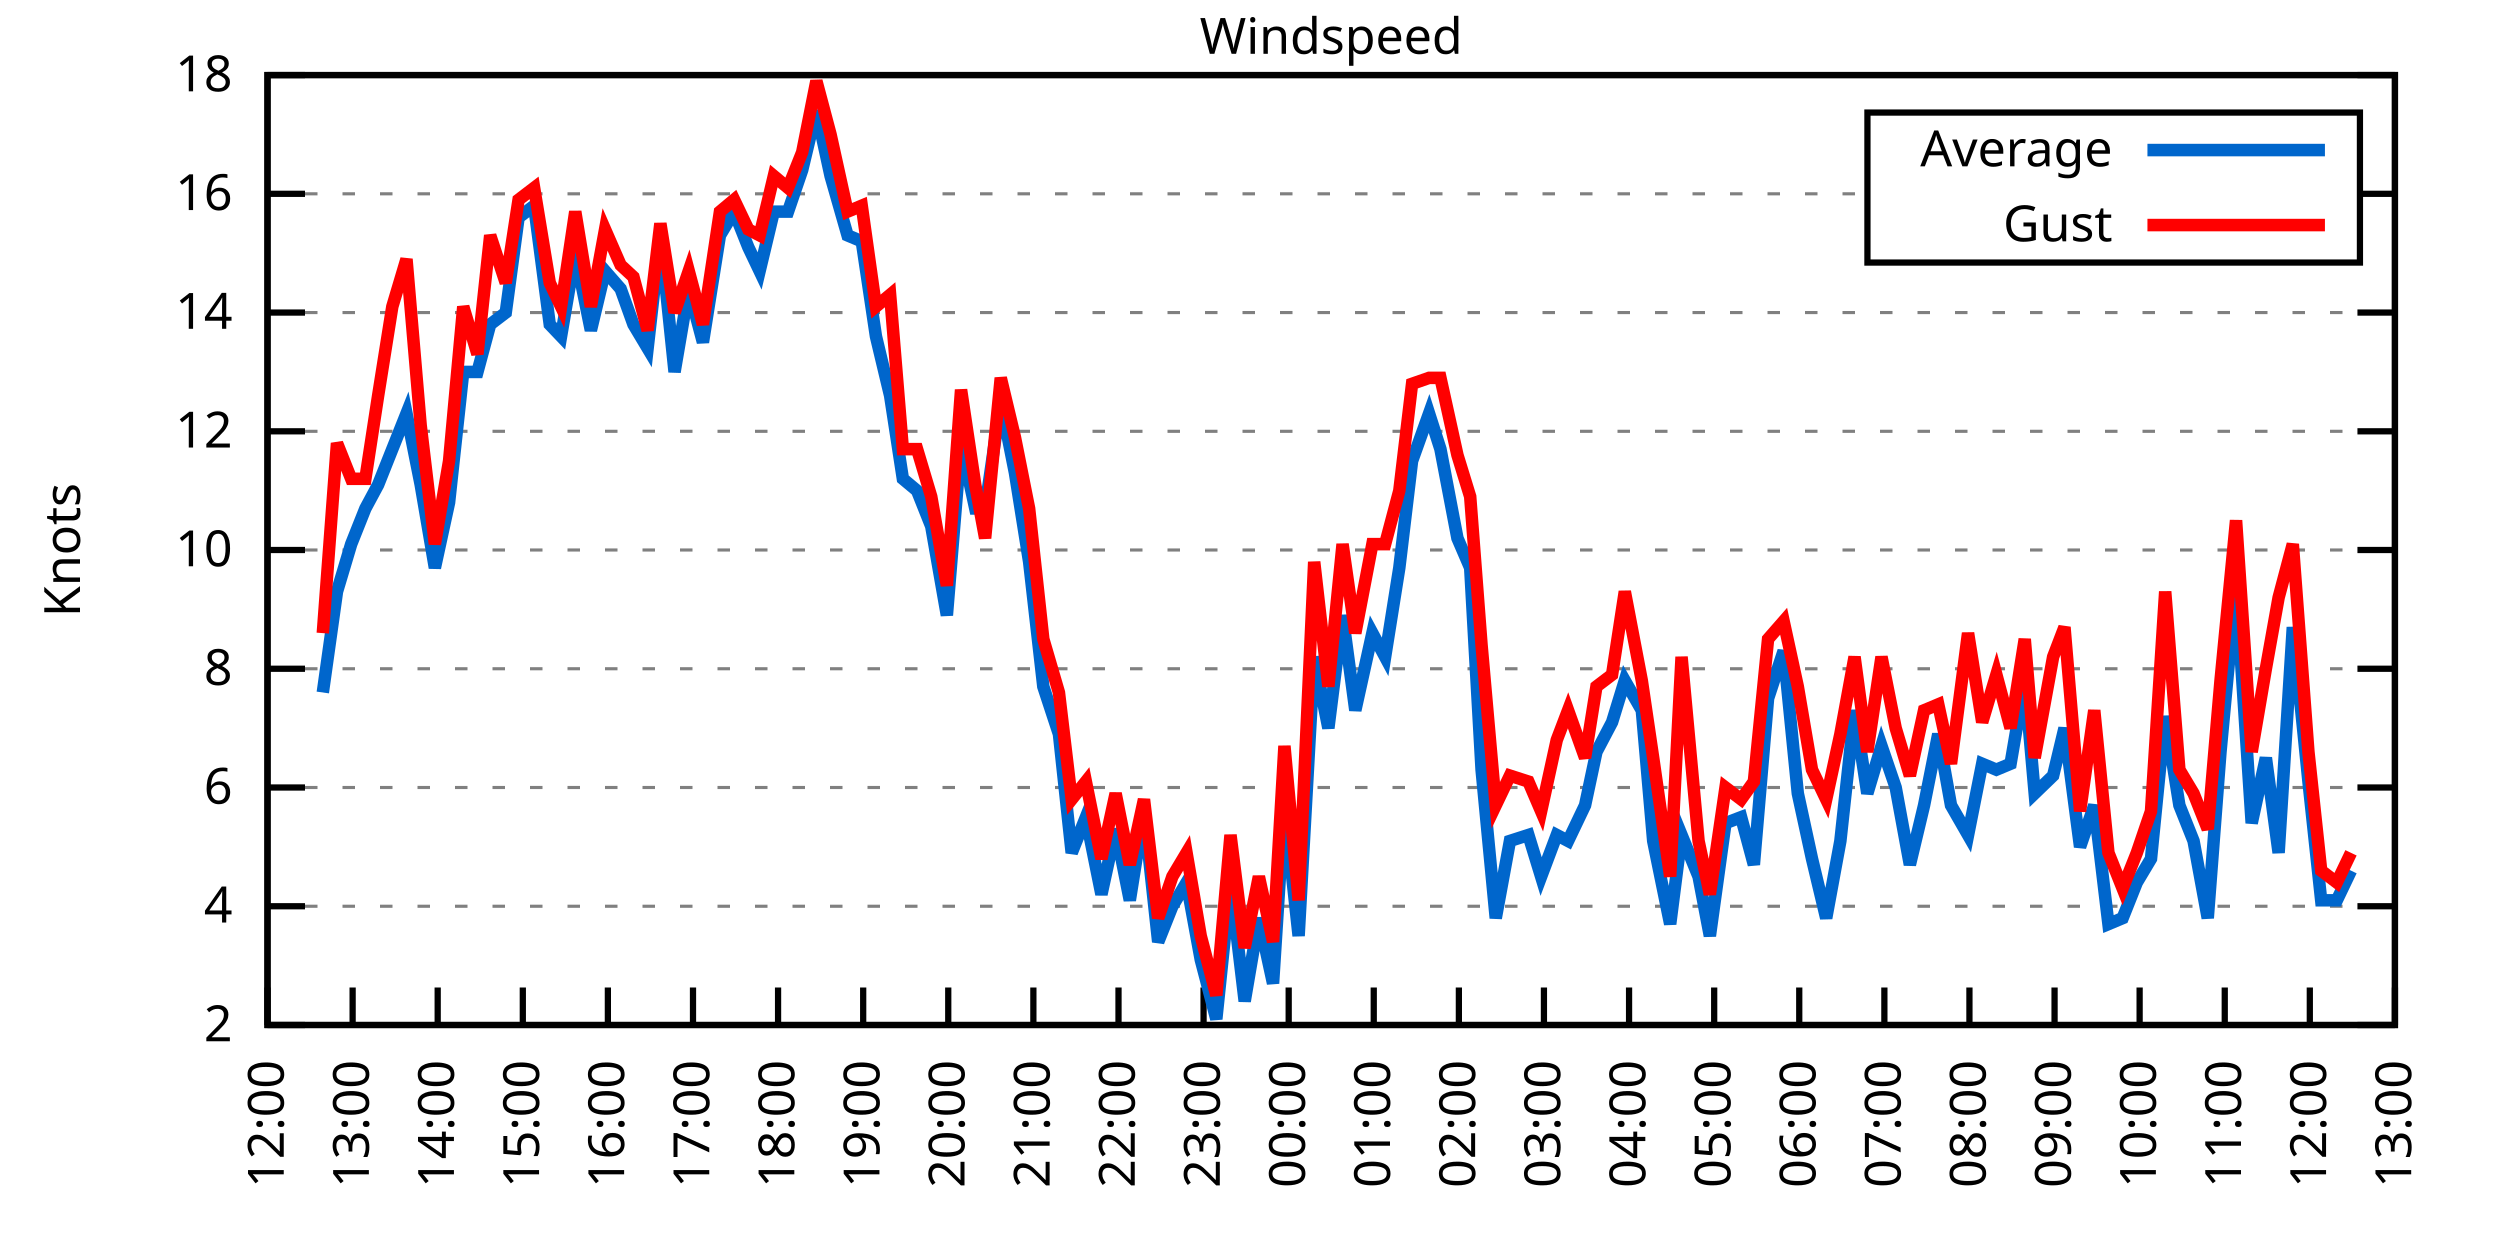
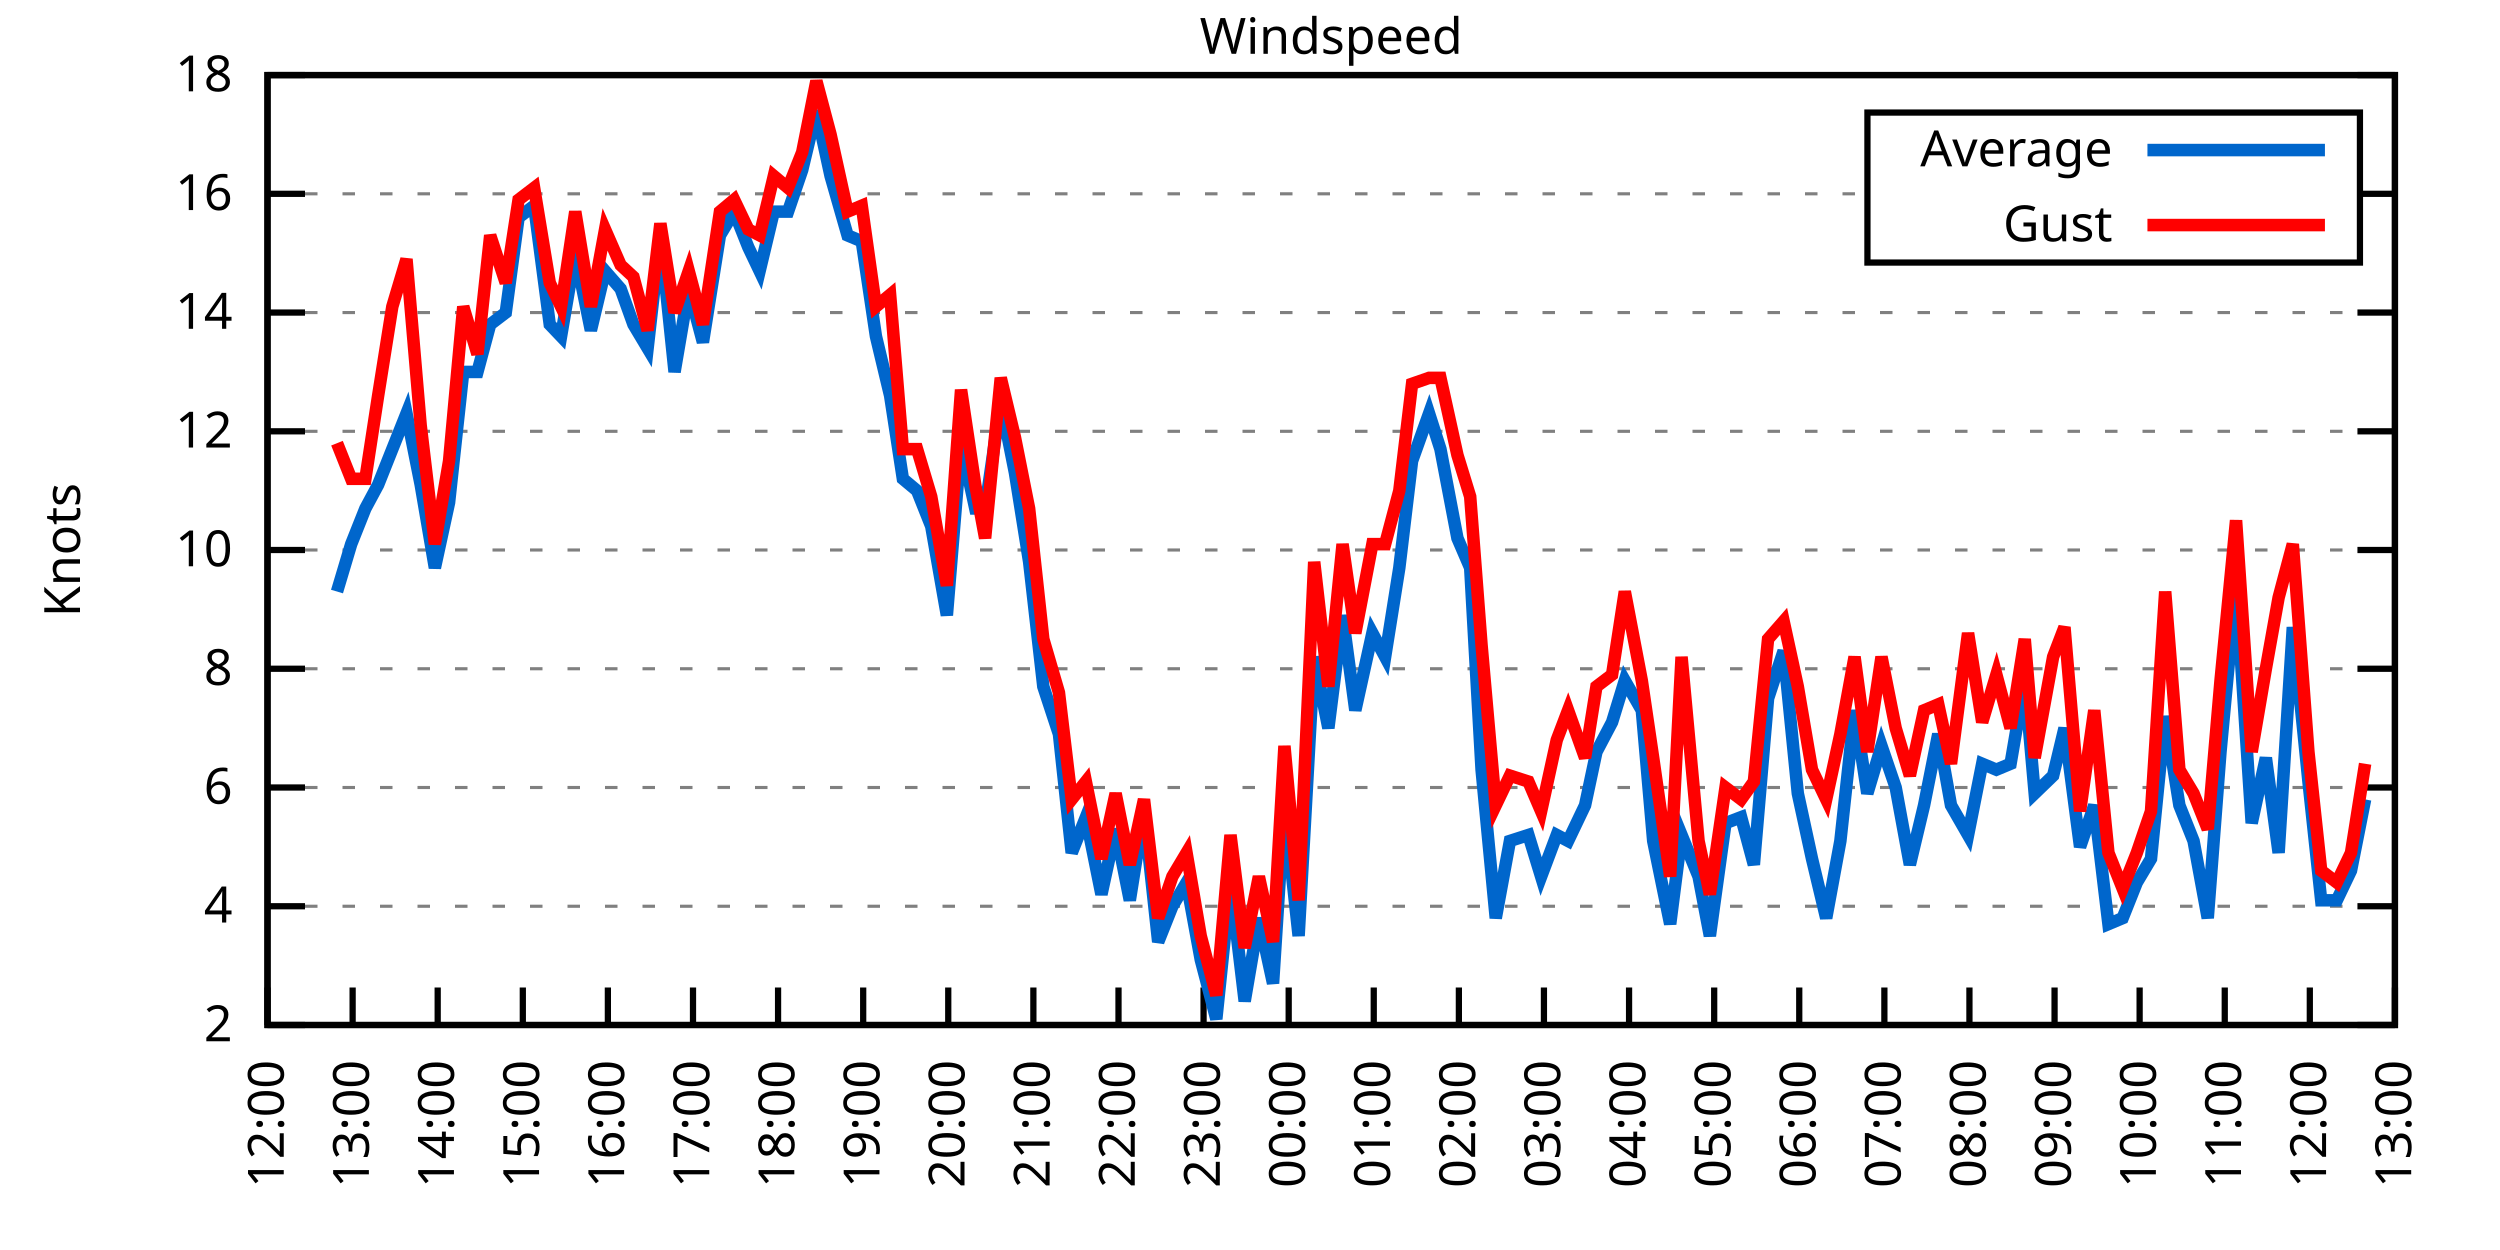
<svg xmlns="http://www.w3.org/2000/svg" xmlns:xlink="http://www.w3.org/1999/xlink" width="400" height="200" viewBox="0 0 400 200">
  <g id="gnuplot_canvas">
    <rect x="0" y="0" width="400" height="200" fill="none" />
    <defs>
      <circle id="gpDot" r="0.5" stroke-width="0.5" stroke="currentColor" />
      <path id="gpPt0" stroke-width="0.333" stroke="currentColor" d="M-1,0 h2 M0,-1 v2" />
      <path id="gpPt1" stroke-width="0.333" stroke="currentColor" d="M-1,-1 L1,1 M1,-1 L-1,1" />
      <path id="gpPt2" stroke-width="0.333" stroke="currentColor" d="M-1,0 L1,0 M0,-1 L0,1 M-1,-1 L1,1 M-1,1 L1,-1" />
      <rect id="gpPt3" stroke-width="0.333" stroke="currentColor" x="-1" y="-1" width="2" height="2" />
      <rect id="gpPt4" stroke-width="0.333" stroke="currentColor" fill="currentColor" x="-1" y="-1" width="2" height="2" />
      <circle id="gpPt5" stroke-width="0.333" stroke="currentColor" cx="0" cy="0" r="1" />
      <use xlink:href="#gpPt5" id="gpPt6" fill="currentColor" stroke="none" />
      <path id="gpPt7" stroke-width="0.333" stroke="currentColor" d="M0,-1.33 L-1.33,0.67 L1.33,0.67 z" />
      <use xlink:href="#gpPt7" id="gpPt8" fill="currentColor" stroke="none" />
      <use xlink:href="#gpPt7" id="gpPt9" stroke="currentColor" transform="rotate(180)" />
      <use xlink:href="#gpPt9" id="gpPt10" fill="currentColor" stroke="none" />
      <use xlink:href="#gpPt3" id="gpPt11" stroke="currentColor" transform="rotate(45)" />
      <use xlink:href="#gpPt11" id="gpPt12" fill="currentColor" stroke="none" />
      <path id="gpPt13" stroke-width="0.333" stroke="currentColor" d="M0,1.330 L1.265,0.411 L0.782,-1.067 L-0.782,-1.076 L-1.265,0.411 z" />
      <use xlink:href="#gpPt13" id="gpPt14" fill="currentColor" stroke="none" />
      <filter id="textbox" filterUnits="objectBoundingBox" x="0" y="0" height="1" width="1">
        <feFlood flood-color="white" flood-opacity="1" result="bgnd" />
        <feComposite in="SourceGraphic" in2="bgnd" operator="atop" />
      </filter>
      <filter id="greybox" filterUnits="objectBoundingBox" x="0" y="0" height="1" width="1">
        <feFlood flood-color="lightgrey" flood-opacity="1" result="grey" />
        <feComposite in="SourceGraphic" in2="grey" operator="atop" />
      </filter>
    </defs>
    <g fill="none" color="white" stroke="currentColor" stroke-width="1.00" stroke-linecap="butt" stroke-linejoin="miter">
</g>
    <g fill="none" color="black" stroke="currentColor" stroke-width="1.00" stroke-linecap="butt" stroke-linejoin="miter">
      <g stroke="none" shape-rendering="crispEdges">
        <polygon fill="rgb(255, 255, 255)" points="42.80,164.00 383.18,164.00 383.18,12.02 42.80,12.02 " />
      </g>
    </g>
    <g fill="none" color="black" stroke="currentColor" stroke-width="1.00" stroke-linecap="butt" stroke-linejoin="miter">
</g>
    <g fill="none" color="black" stroke="black" stroke-width="0.50" stroke-linecap="butt" stroke-linejoin="miter">
</g>
    <g fill="none" color="gray" stroke="currentColor" stroke-width="0.50" stroke-linecap="butt" stroke-linejoin="miter">
      <path stroke="gray" stroke-dasharray="2,4" class="gridline" d="M42.80,164.00 L383.19,164.00  " />
    </g>
    <g fill="none" color="gray" stroke="gray" stroke-width="1.00" stroke-linecap="butt" stroke-linejoin="miter">
</g>
    <g fill="none" color="black" stroke="currentColor" stroke-width="1.00" stroke-linecap="butt" stroke-linejoin="miter">
      <path stroke="black" d="M42.80,164.00 L48.80,164.00 M383.19,164.00 L377.19,164.00  " />
      <g transform="translate(37.20,166.60)" stroke="none" fill="black" font-family="Sans" font-size="8.00" text-anchor="end">
        <text>
          <tspan font-family="Sans"> 2</tspan>
        </text>
      </g>
    </g>
    <g fill="none" color="black" stroke="currentColor" stroke-width="1.00" stroke-linecap="butt" stroke-linejoin="miter">
</g>
    <g fill="none" color="black" stroke="black" stroke-width="0.50" stroke-linecap="butt" stroke-linejoin="miter">
</g>
    <g fill="none" color="gray" stroke="currentColor" stroke-width="0.50" stroke-linecap="butt" stroke-linejoin="miter">
      <path stroke="gray" stroke-dasharray="2,4" class="gridline" d="M42.80,145.00 L383.19,145.00  " />
    </g>
    <g fill="none" color="gray" stroke="gray" stroke-width="1.00" stroke-linecap="butt" stroke-linejoin="miter">
</g>
    <g fill="none" color="black" stroke="currentColor" stroke-width="1.00" stroke-linecap="butt" stroke-linejoin="miter">
      <path stroke="black" d="M42.80,145.00 L48.80,145.00 M383.19,145.00 L377.19,145.00  " />
      <g transform="translate(37.20,147.60)" stroke="none" fill="black" font-family="Sans" font-size="8.00" text-anchor="end">
        <text>
          <tspan font-family="Sans"> 4</tspan>
        </text>
      </g>
    </g>
    <g fill="none" color="black" stroke="currentColor" stroke-width="1.00" stroke-linecap="butt" stroke-linejoin="miter">
</g>
    <g fill="none" color="black" stroke="black" stroke-width="0.50" stroke-linecap="butt" stroke-linejoin="miter">
</g>
    <g fill="none" color="gray" stroke="currentColor" stroke-width="0.50" stroke-linecap="butt" stroke-linejoin="miter">
      <path stroke="gray" stroke-dasharray="2,4" class="gridline" d="M42.80,126.00 L383.19,126.00  " />
    </g>
    <g fill="none" color="gray" stroke="gray" stroke-width="1.00" stroke-linecap="butt" stroke-linejoin="miter">
</g>
    <g fill="none" color="black" stroke="currentColor" stroke-width="1.00" stroke-linecap="butt" stroke-linejoin="miter">
      <path stroke="black" d="M42.80,126.00 L48.80,126.00 M383.19,126.00 L377.19,126.00  " />
      <g transform="translate(37.20,128.60)" stroke="none" fill="black" font-family="Sans" font-size="8.00" text-anchor="end">
        <text>
          <tspan font-family="Sans"> 6</tspan>
        </text>
      </g>
    </g>
    <g fill="none" color="black" stroke="currentColor" stroke-width="1.00" stroke-linecap="butt" stroke-linejoin="miter">
</g>
    <g fill="none" color="black" stroke="black" stroke-width="0.50" stroke-linecap="butt" stroke-linejoin="miter">
</g>
    <g fill="none" color="gray" stroke="currentColor" stroke-width="0.50" stroke-linecap="butt" stroke-linejoin="miter">
      <path stroke="gray" stroke-dasharray="2,4" class="gridline" d="M42.80,107.00 L383.19,107.00  " />
    </g>
    <g fill="none" color="gray" stroke="gray" stroke-width="1.00" stroke-linecap="butt" stroke-linejoin="miter">
</g>
    <g fill="none" color="black" stroke="currentColor" stroke-width="1.00" stroke-linecap="butt" stroke-linejoin="miter">
      <path stroke="black" d="M42.80,107.00 L48.80,107.00 M383.19,107.00 L377.19,107.00  " />
      <g transform="translate(37.20,109.60)" stroke="none" fill="black" font-family="Sans" font-size="8.00" text-anchor="end">
        <text>
          <tspan font-family="Sans"> 8</tspan>
        </text>
      </g>
    </g>
    <g fill="none" color="black" stroke="currentColor" stroke-width="1.00" stroke-linecap="butt" stroke-linejoin="miter">
</g>
    <g fill="none" color="black" stroke="black" stroke-width="0.50" stroke-linecap="butt" stroke-linejoin="miter">
</g>
    <g fill="none" color="gray" stroke="currentColor" stroke-width="0.50" stroke-linecap="butt" stroke-linejoin="miter">
      <path stroke="gray" stroke-dasharray="2,4" class="gridline" d="M42.80,88.00 L383.19,88.00  " />
    </g>
    <g fill="none" color="gray" stroke="gray" stroke-width="1.00" stroke-linecap="butt" stroke-linejoin="miter">
</g>
    <g fill="none" color="black" stroke="currentColor" stroke-width="1.00" stroke-linecap="butt" stroke-linejoin="miter">
      <path stroke="black" d="M42.80,88.00 L48.80,88.00 M383.19,88.00 L377.19,88.00  " />
      <g transform="translate(37.20,90.60)" stroke="none" fill="black" font-family="Sans" font-size="8.00" text-anchor="end">
        <text>
          <tspan font-family="Sans"> 10</tspan>
        </text>
      </g>
    </g>
    <g fill="none" color="black" stroke="currentColor" stroke-width="1.00" stroke-linecap="butt" stroke-linejoin="miter">
</g>
    <g fill="none" color="black" stroke="black" stroke-width="0.50" stroke-linecap="butt" stroke-linejoin="miter">
</g>
    <g fill="none" color="gray" stroke="currentColor" stroke-width="0.50" stroke-linecap="butt" stroke-linejoin="miter">
      <path stroke="gray" stroke-dasharray="2,4" class="gridline" d="M42.80,69.01 L383.19,69.01  " />
    </g>
    <g fill="none" color="gray" stroke="gray" stroke-width="1.00" stroke-linecap="butt" stroke-linejoin="miter">
</g>
    <g fill="none" color="black" stroke="currentColor" stroke-width="1.00" stroke-linecap="butt" stroke-linejoin="miter">
      <path stroke="black" d="M42.80,69.01 L48.80,69.01 M383.19,69.01 L377.19,69.01  " />
      <g transform="translate(37.20,71.61)" stroke="none" fill="black" font-family="Sans" font-size="8.00" text-anchor="end">
        <text>
          <tspan font-family="Sans"> 12</tspan>
        </text>
      </g>
    </g>
    <g fill="none" color="black" stroke="currentColor" stroke-width="1.00" stroke-linecap="butt" stroke-linejoin="miter">
</g>
    <g fill="none" color="black" stroke="black" stroke-width="0.50" stroke-linecap="butt" stroke-linejoin="miter">
</g>
    <g fill="none" color="gray" stroke="currentColor" stroke-width="0.50" stroke-linecap="butt" stroke-linejoin="miter">
      <path stroke="gray" stroke-dasharray="2,4" class="gridline" d="M42.80,50.01 L383.19,50.01  " />
    </g>
    <g fill="none" color="gray" stroke="gray" stroke-width="1.00" stroke-linecap="butt" stroke-linejoin="miter">
</g>
    <g fill="none" color="black" stroke="currentColor" stroke-width="1.00" stroke-linecap="butt" stroke-linejoin="miter">
      <path stroke="black" d="M42.80,50.01 L48.80,50.01 M383.19,50.01 L377.19,50.01  " />
      <g transform="translate(37.20,52.61)" stroke="none" fill="black" font-family="Sans" font-size="8.00" text-anchor="end">
        <text>
          <tspan font-family="Sans"> 14</tspan>
        </text>
      </g>
    </g>
    <g fill="none" color="black" stroke="currentColor" stroke-width="1.00" stroke-linecap="butt" stroke-linejoin="miter">
</g>
    <g fill="none" color="black" stroke="black" stroke-width="0.50" stroke-linecap="butt" stroke-linejoin="miter">
</g>
    <g fill="none" color="gray" stroke="currentColor" stroke-width="0.50" stroke-linecap="butt" stroke-linejoin="miter">
      <path stroke="gray" stroke-dasharray="2,4" class="gridline" d="M42.80,31.01 L298.79,31.01 M377.59,31.01 L383.19,31.01  " />
    </g>
    <g fill="none" color="gray" stroke="gray" stroke-width="1.00" stroke-linecap="butt" stroke-linejoin="miter">
</g>
    <g fill="none" color="black" stroke="currentColor" stroke-width="1.00" stroke-linecap="butt" stroke-linejoin="miter">
      <path stroke="black" d="M42.80,31.01 L48.80,31.01 M383.19,31.01 L377.19,31.01  " />
      <g transform="translate(37.20,33.61)" stroke="none" fill="black" font-family="Sans" font-size="8.00" text-anchor="end">
        <text>
          <tspan font-family="Sans"> 16</tspan>
        </text>
      </g>
    </g>
    <g fill="none" color="black" stroke="currentColor" stroke-width="1.00" stroke-linecap="butt" stroke-linejoin="miter">
</g>
    <g fill="none" color="black" stroke="black" stroke-width="0.50" stroke-linecap="butt" stroke-linejoin="miter">
</g>
    <g fill="none" color="gray" stroke="currentColor" stroke-width="0.50" stroke-linecap="butt" stroke-linejoin="miter">
      <path stroke="gray" stroke-dasharray="2,4" class="gridline" d="M42.80,12.01 L383.19,12.01  " />
    </g>
    <g fill="none" color="gray" stroke="gray" stroke-width="1.00" stroke-linecap="butt" stroke-linejoin="miter">
</g>
    <g fill="none" color="black" stroke="currentColor" stroke-width="1.00" stroke-linecap="butt" stroke-linejoin="miter">
      <path stroke="black" d="M42.80,12.01 L48.80,12.01 M383.19,12.01 L377.19,12.01  " />
      <g transform="translate(37.20,14.61)" stroke="none" fill="black" font-family="Sans" font-size="8.00" text-anchor="end">
        <text>
          <tspan font-family="Sans"> 18</tspan>
        </text>
      </g>
    </g>
    <g fill="none" color="black" stroke="currentColor" stroke-width="1.00" stroke-linecap="butt" stroke-linejoin="miter">
      <path stroke="black" d="M42.80,164.00 L42.80,158.00  " />
      <g transform="translate(45.40,169.60) rotate(270.00)" stroke="none" fill="black" font-family="Sans" font-size="8.00" text-anchor="end">
        <text>
          <tspan font-family="Sans">12:00</tspan>
        </text>
      </g>
    </g>
    <g fill="none" color="black" stroke="currentColor" stroke-width="1.00" stroke-linecap="butt" stroke-linejoin="miter">
      <path stroke="black" d="M56.42,164.00 L56.42,158.00  " />
      <g transform="translate(59.02,169.60) rotate(270.00)" stroke="none" fill="black" font-family="Sans" font-size="8.00" text-anchor="end">
        <text>
          <tspan font-family="Sans">13:00</tspan>
        </text>
      </g>
    </g>
    <g fill="none" color="black" stroke="currentColor" stroke-width="1.00" stroke-linecap="butt" stroke-linejoin="miter">
      <path stroke="black" d="M70.03,164.00 L70.03,158.00  " />
      <g transform="translate(72.63,169.60) rotate(270.00)" stroke="none" fill="black" font-family="Sans" font-size="8.00" text-anchor="end">
        <text>
          <tspan font-family="Sans">14:00</tspan>
        </text>
      </g>
    </g>
    <g fill="none" color="black" stroke="currentColor" stroke-width="1.00" stroke-linecap="butt" stroke-linejoin="miter">
      <path stroke="black" d="M83.65,164.00 L83.65,158.00  " />
      <g transform="translate(86.25,169.60) rotate(270.00)" stroke="none" fill="black" font-family="Sans" font-size="8.00" text-anchor="end">
        <text>
          <tspan font-family="Sans">15:00</tspan>
        </text>
      </g>
    </g>
    <g fill="none" color="black" stroke="currentColor" stroke-width="1.00" stroke-linecap="butt" stroke-linejoin="miter">
      <path stroke="black" d="M97.26,164.00 L97.26,158.00  " />
      <g transform="translate(99.86,169.60) rotate(270.00)" stroke="none" fill="black" font-family="Sans" font-size="8.00" text-anchor="end">
        <text>
          <tspan font-family="Sans">16:00</tspan>
        </text>
      </g>
    </g>
    <g fill="none" color="black" stroke="currentColor" stroke-width="1.00" stroke-linecap="butt" stroke-linejoin="miter">
      <path stroke="black" d="M110.88,164.00 L110.88,158.00  " />
      <g transform="translate(113.48,169.60) rotate(270.00)" stroke="none" fill="black" font-family="Sans" font-size="8.00" text-anchor="end">
        <text>
          <tspan font-family="Sans">17:00</tspan>
        </text>
      </g>
    </g>
    <g fill="none" color="black" stroke="currentColor" stroke-width="1.00" stroke-linecap="butt" stroke-linejoin="miter">
      <path stroke="black" d="M124.49,164.00 L124.49,158.00  " />
      <g transform="translate(127.09,169.60) rotate(270.00)" stroke="none" fill="black" font-family="Sans" font-size="8.00" text-anchor="end">
        <text>
          <tspan font-family="Sans">18:00</tspan>
        </text>
      </g>
    </g>
    <g fill="none" color="black" stroke="currentColor" stroke-width="1.00" stroke-linecap="butt" stroke-linejoin="miter">
      <path stroke="black" d="M138.11,164.00 L138.11,158.00  " />
      <g transform="translate(140.71,169.60) rotate(270.00)" stroke="none" fill="black" font-family="Sans" font-size="8.00" text-anchor="end">
        <text>
          <tspan font-family="Sans">19:00</tspan>
        </text>
      </g>
    </g>
    <g fill="none" color="black" stroke="currentColor" stroke-width="1.00" stroke-linecap="butt" stroke-linejoin="miter">
      <path stroke="black" d="M151.72,164.00 L151.72,158.00  " />
      <g transform="translate(154.32,169.60) rotate(270.00)" stroke="none" fill="black" font-family="Sans" font-size="8.00" text-anchor="end">
        <text>
          <tspan font-family="Sans">20:00</tspan>
        </text>
      </g>
    </g>
    <g fill="none" color="black" stroke="currentColor" stroke-width="1.00" stroke-linecap="butt" stroke-linejoin="miter">
      <path stroke="black" d="M165.34,164.00 L165.34,158.00  " />
      <g transform="translate(167.94,169.60) rotate(270.00)" stroke="none" fill="black" font-family="Sans" font-size="8.00" text-anchor="end">
        <text>
          <tspan font-family="Sans">21:00</tspan>
        </text>
      </g>
    </g>
    <g fill="none" color="black" stroke="currentColor" stroke-width="1.00" stroke-linecap="butt" stroke-linejoin="miter">
      <path stroke="black" d="M178.96,164.00 L178.96,158.00  " />
      <g transform="translate(181.56,169.60) rotate(270.00)" stroke="none" fill="black" font-family="Sans" font-size="8.00" text-anchor="end">
        <text>
          <tspan font-family="Sans">22:00</tspan>
        </text>
      </g>
    </g>
    <g fill="none" color="black" stroke="currentColor" stroke-width="1.00" stroke-linecap="butt" stroke-linejoin="miter">
      <path stroke="black" d="M192.57,164.00 L192.57,158.00  " />
      <g transform="translate(195.17,169.60) rotate(270.00)" stroke="none" fill="black" font-family="Sans" font-size="8.00" text-anchor="end">
        <text>
          <tspan font-family="Sans">23:00</tspan>
        </text>
      </g>
    </g>
    <g fill="none" color="black" stroke="currentColor" stroke-width="1.00" stroke-linecap="butt" stroke-linejoin="miter">
      <path stroke="black" d="M206.19,164.00 L206.19,158.00  " />
      <g transform="translate(208.79,169.60) rotate(270.00)" stroke="none" fill="black" font-family="Sans" font-size="8.00" text-anchor="end">
        <text>
          <tspan font-family="Sans">00:00</tspan>
        </text>
      </g>
    </g>
    <g fill="none" color="black" stroke="currentColor" stroke-width="1.00" stroke-linecap="butt" stroke-linejoin="miter">
      <path stroke="black" d="M219.80,164.00 L219.80,158.00  " />
      <g transform="translate(222.40,169.60) rotate(270.00)" stroke="none" fill="black" font-family="Sans" font-size="8.00" text-anchor="end">
        <text>
          <tspan font-family="Sans">01:00</tspan>
        </text>
      </g>
    </g>
    <g fill="none" color="black" stroke="currentColor" stroke-width="1.00" stroke-linecap="butt" stroke-linejoin="miter">
      <path stroke="black" d="M233.42,164.00 L233.42,158.00  " />
      <g transform="translate(236.02,169.60) rotate(270.00)" stroke="none" fill="black" font-family="Sans" font-size="8.00" text-anchor="end">
        <text>
          <tspan font-family="Sans">02:00</tspan>
        </text>
      </g>
    </g>
    <g fill="none" color="black" stroke="currentColor" stroke-width="1.00" stroke-linecap="butt" stroke-linejoin="miter">
      <path stroke="black" d="M247.03,164.00 L247.03,158.00  " />
      <g transform="translate(249.63,169.60) rotate(270.00)" stroke="none" fill="black" font-family="Sans" font-size="8.00" text-anchor="end">
        <text>
          <tspan font-family="Sans">03:00</tspan>
        </text>
      </g>
    </g>
    <g fill="none" color="black" stroke="currentColor" stroke-width="1.00" stroke-linecap="butt" stroke-linejoin="miter">
      <path stroke="black" d="M260.65,164.00 L260.65,158.00  " />
      <g transform="translate(263.25,169.60) rotate(270.00)" stroke="none" fill="black" font-family="Sans" font-size="8.00" text-anchor="end">
        <text>
          <tspan font-family="Sans">04:00</tspan>
        </text>
      </g>
    </g>
    <g fill="none" color="black" stroke="currentColor" stroke-width="1.00" stroke-linecap="butt" stroke-linejoin="miter">
      <path stroke="black" d="M274.27,164.00 L274.27,158.00  " />
      <g transform="translate(276.87,169.60) rotate(270.00)" stroke="none" fill="black" font-family="Sans" font-size="8.00" text-anchor="end">
        <text>
          <tspan font-family="Sans">05:00</tspan>
        </text>
      </g>
    </g>
    <g fill="none" color="black" stroke="currentColor" stroke-width="1.00" stroke-linecap="butt" stroke-linejoin="miter">
      <path stroke="black" d="M287.88,164.00 L287.88,158.00  " />
      <g transform="translate(290.48,169.60) rotate(270.00)" stroke="none" fill="black" font-family="Sans" font-size="8.00" text-anchor="end">
        <text>
          <tspan font-family="Sans">06:00</tspan>
        </text>
      </g>
    </g>
    <g fill="none" color="black" stroke="currentColor" stroke-width="1.00" stroke-linecap="butt" stroke-linejoin="miter">
      <path stroke="black" d="M301.50,164.00 L301.50,158.00  " />
      <g transform="translate(304.10,169.60) rotate(270.00)" stroke="none" fill="black" font-family="Sans" font-size="8.00" text-anchor="end">
        <text>
          <tspan font-family="Sans">07:00</tspan>
        </text>
      </g>
    </g>
    <g fill="none" color="black" stroke="currentColor" stroke-width="1.00" stroke-linecap="butt" stroke-linejoin="miter">
      <path stroke="black" d="M315.11,164.00 L315.11,158.00  " />
      <g transform="translate(317.71,169.60) rotate(270.00)" stroke="none" fill="black" font-family="Sans" font-size="8.00" text-anchor="end">
        <text>
          <tspan font-family="Sans">08:00</tspan>
        </text>
      </g>
    </g>
    <g fill="none" color="black" stroke="currentColor" stroke-width="1.00" stroke-linecap="butt" stroke-linejoin="miter">
      <path stroke="black" d="M328.73,164.00 L328.73,158.00  " />
      <g transform="translate(331.33,169.60) rotate(270.00)" stroke="none" fill="black" font-family="Sans" font-size="8.00" text-anchor="end">
        <text>
          <tspan font-family="Sans">09:00</tspan>
        </text>
      </g>
    </g>
    <g fill="none" color="black" stroke="currentColor" stroke-width="1.00" stroke-linecap="butt" stroke-linejoin="miter">
      <path stroke="black" d="M342.34,164.00 L342.34,158.00  " />
      <g transform="translate(344.94,169.60) rotate(270.00)" stroke="none" fill="black" font-family="Sans" font-size="8.00" text-anchor="end">
        <text>
          <tspan font-family="Sans">10:00</tspan>
        </text>
      </g>
    </g>
    <g fill="none" color="black" stroke="currentColor" stroke-width="1.00" stroke-linecap="butt" stroke-linejoin="miter">
      <path stroke="black" d="M355.96,164.00 L355.96,158.00  " />
      <g transform="translate(358.56,169.60) rotate(270.00)" stroke="none" fill="black" font-family="Sans" font-size="8.00" text-anchor="end">
        <text>
          <tspan font-family="Sans">11:00</tspan>
        </text>
      </g>
    </g>
    <g fill="none" color="black" stroke="currentColor" stroke-width="1.00" stroke-linecap="butt" stroke-linejoin="miter">
      <path stroke="black" d="M369.57,164.00 L369.57,158.00  " />
      <g transform="translate(372.17,169.60) rotate(270.00)" stroke="none" fill="black" font-family="Sans" font-size="8.00" text-anchor="end">
        <text>
          <tspan font-family="Sans">12:00</tspan>
        </text>
      </g>
    </g>
    <g fill="none" color="black" stroke="currentColor" stroke-width="1.00" stroke-linecap="butt" stroke-linejoin="miter">
      <path stroke="black" d="M383.19,164.00 L383.19,158.00  " />
      <g transform="translate(385.79,169.60) rotate(270.00)" stroke="none" fill="black" font-family="Sans" font-size="8.00" text-anchor="end">
        <text>
          <tspan font-family="Sans">13:00</tspan>
        </text>
      </g>
    </g>
    <g fill="none" color="black" stroke="currentColor" stroke-width="1.00" stroke-linecap="butt" stroke-linejoin="miter">
</g>
    <g fill="none" color="black" stroke="currentColor" stroke-width="1.00" stroke-linecap="butt" stroke-linejoin="miter">
      <path stroke="black" d="M42.80,12.01 L42.80,164.00 L383.19,164.00 L383.19,12.01 L42.80,12.01 Z  " />
    </g>
    <g fill="none" color="black" stroke="currentColor" stroke-width="1.00" stroke-linecap="butt" stroke-linejoin="miter">
</g>
    <g fill="none" color="black" stroke="currentColor" stroke-width="1.00" stroke-linecap="butt" stroke-linejoin="miter">
      <path stroke="black" d="M298.79,42.01 L298.79,18.01 L377.59,18.01 L377.59,42.01 L298.79,42.01 Z  " />
    </g>
    <g id="Windspeed_plot_1">
      <g fill="none" color="white" stroke="black" stroke-width="2.00" stroke-linecap="butt" stroke-linejoin="miter">
</g>
      <g fill="none" color="black" stroke="currentColor" stroke-width="2.00" stroke-linecap="butt" stroke-linejoin="miter">
        <g transform="translate(337.99,26.61)" stroke="none" fill="black" font-family="Sans" font-size="8.00" text-anchor="end">
          <text>
            <tspan font-family="Sans">Average</tspan>
          </text>
        </g>
      </g>
      <g fill="none" color="black" stroke="currentColor" stroke-width="2.00" stroke-linecap="butt" stroke-linejoin="miter">
-         <path stroke="rgb(  0, 102, 204)" d="M343.59,24.01 L371.99,24.01 M51.65,110.80 L53.92,94.65 L56.19,87.06 L58.46,81.36 L60.50,77.56 L62.77,71.86   L65.04,66.16 L67.31,77.56 L69.58,90.85 L71.85,80.41 L74.12,59.51 L76.39,59.51 L78.43,51.91 L80.92,50.01   L82.97,34.81 L85.46,32.91 L87.96,51.91 L89.77,53.81 L92.04,40.51 L94.54,52.86 L96.81,43.36 L99.30,46.21   L101.35,51.91 L103.62,55.71 L105.66,37.66 L107.93,59.51 L110.20,46.21 L112.47,54.76 L115.19,37.66 L117.46,33.86   L119.73,39.56 L121.54,43.36 L123.81,33.86 L126.08,33.86 L128.35,27.21 L130.62,17.71 L132.89,28.16 L135.61,37.66   L137.88,38.61 L140.15,53.81 L142.42,63.31 L144.46,76.61 L146.73,78.51 L149.00,84.21 L151.50,98.45 L153.77,70.91   L156.04,81.36 L157.62,81.36 L160.12,64.26 L162.39,75.66 L164.66,89.90 L166.93,109.85 L169.43,117.45 L171.47,136.45   L173.74,130.75 L176.23,143.10 L178.50,132.65 L180.77,144.05 L183.04,129.80 L185.31,150.70 L187.58,145.00 L189.85,141.20   L192.12,153.55 L194.61,163.05 L196.88,141.20 L199.15,160.20 L201.42,146.90 L203.69,157.35 L205.51,128.85 L207.78,149.75   L210.27,105.10 L212.54,116.50 L214.81,98.45 L216.85,113.65 L219.58,101.30 L221.62,105.10 L223.89,90.85 L225.93,73.76   L228.65,66.16 L230.47,71.86 L233.19,86.11 L235.23,90.85 L237.05,123.15 L239.32,146.90 L241.59,134.55 L244.54,133.60   L246.58,140.25 L249.08,133.60 L250.89,134.55 L253.61,128.85 L255.43,120.30 L257.93,115.55 L259.97,108.90 L262.69,113.65   L264.51,134.55 L267.23,147.85 L269.05,133.60 L271.77,140.25 L273.58,149.75 L276.08,131.70 L278.58,130.75 L280.62,138.35   L282.89,111.75 L285.38,104.15 L287.65,126.95 L289.92,137.40 L292.19,146.90 L294.46,134.55 L296.73,113.65 L298.77,126.95   L301.04,119.35 L303.31,126.00 L305.58,138.35 L307.85,128.85 L310.12,117.45 L312.16,128.85 L314.89,133.60 L317.15,122.20   L319.42,123.15 L321.69,122.20 L323.96,108.90 L325.55,126.95 L328.50,124.10 L330.32,116.50 L332.81,135.50 L335.08,128.85   L337.35,147.85 L339.62,146.90 L341.89,141.20 L344.16,137.40 L346.43,114.60 L348.70,128.85 L350.97,134.55 L353.24,146.90   L355.28,120.30 L357.77,93.70 L360.27,131.70 L362.54,121.25 L364.58,136.45 L366.85,100.35 L369.35,125.05 L371.39,144.05   L373.89,144.05 L376.16,139.30  " />
+         <path stroke="rgb(  0, 102, 204)" d="M343.59,24.01 L371.99,24.01 M53.92,94.65 L56.19,87.06 L58.46,81.36 L60.50,77.56 L62.77,71.86 L65.04,66.16   L67.31,77.56 L69.58,90.85 L71.85,80.41 L74.12,59.51 L76.39,59.51 L78.43,51.91 L80.92,50.01 L82.97,34.81   L85.46,32.91 L87.96,51.91 L89.77,53.81 L92.04,40.51 L94.54,52.86 L96.81,43.36 L99.30,46.21 L101.35,51.91   L103.62,55.71 L105.66,37.66 L107.93,59.51 L110.20,46.21 L112.47,54.76 L115.19,37.66 L117.46,33.86 L119.73,39.56   L121.54,43.36 L123.81,33.86 L126.08,33.86 L128.35,27.21 L130.62,17.71 L132.89,28.16 L135.61,37.66 L137.88,38.61   L140.15,53.81 L142.42,63.31 L144.46,76.61 L146.73,78.51 L149.00,84.21 L151.50,98.45 L153.77,70.91 L156.04,81.36   L157.62,81.36 L160.12,64.26 L162.39,75.66 L164.66,89.90 L166.93,109.85 L169.43,117.45 L171.47,136.45 L173.74,130.75   L176.23,143.10 L178.50,132.65 L180.77,144.05 L183.04,129.80 L185.31,150.70 L187.58,145.00 L189.85,141.20 L192.12,153.55   L194.61,163.05 L196.88,141.20 L199.15,160.20 L201.42,146.90 L203.69,157.35 L205.51,128.85 L207.78,149.75 L210.27,105.10   L212.54,116.50 L214.81,98.45 L216.85,113.65 L219.58,101.30 L221.62,105.10 L223.89,90.85 L225.93,73.76 L228.65,66.16   L230.47,71.86 L233.19,86.11 L235.23,90.85 L237.05,123.15 L239.32,146.90 L241.59,134.55 L244.54,133.60 L246.58,140.25   L249.08,133.60 L250.89,134.55 L253.61,128.85 L255.43,120.30 L257.93,115.55 L259.97,108.90 L262.69,113.65 L264.51,134.55   L267.23,147.85 L269.05,133.60 L271.77,140.25 L273.58,149.75 L276.08,131.70 L278.58,130.75 L280.62,138.35 L282.89,111.75   L285.38,104.15 L287.65,126.95 L289.92,137.40 L292.19,146.90 L294.46,134.55 L296.73,113.65 L298.77,126.95 L301.04,119.35   L303.31,126.00 L305.58,138.35 L307.85,128.85 L310.12,117.45 L312.16,128.85 L314.89,133.60 L317.15,122.20 L319.42,123.15   L321.69,122.20 L323.96,108.90 L325.55,126.95 L328.50,124.10 L330.32,116.50 L332.81,135.50 L335.08,128.85 L337.35,147.85   L339.62,146.90 L341.89,141.20 L344.16,137.40 L346.43,114.60 L348.70,128.85 L350.97,134.55 L353.24,146.90 L355.28,120.30   L357.77,93.70 L360.27,131.70 L362.54,121.25 L364.58,136.45 L366.85,100.35 L369.35,125.05 L371.39,144.05 L373.89,144.05   L376.16,139.30 L378.42,127.90  " />
      </g>
    </g>
    <g id="Windspeed_plot_2">
      <g fill="none" color="black" stroke="currentColor" stroke-width="2.00" stroke-linecap="butt" stroke-linejoin="miter">
        <g transform="translate(337.99,38.61)" stroke="none" fill="black" font-family="Sans" font-size="8.00" text-anchor="end">
          <text>
            <tspan font-family="Sans">Gust</tspan>
          </text>
        </g>
      </g>
      <g fill="none" color="black" stroke="currentColor" stroke-width="2.00" stroke-linecap="butt" stroke-linejoin="miter">
-         <path stroke="rgb(255,   0,   0)" d="M343.59,36.01 L371.99,36.01 M51.65,101.30 L53.92,70.91 L56.19,76.61 L58.46,76.61 L60.50,63.31 L62.77,49.06   L65.04,41.46 L67.31,68.06 L69.58,87.06 L71.85,73.76 L74.12,49.06 L76.39,56.66 L78.43,37.66 L80.92,45.26   L82.97,31.96 L85.46,30.06 L87.96,45.26 L89.77,49.06 L92.04,33.86 L94.54,49.06 L96.81,36.71 L99.30,42.41   L101.35,44.31 L103.62,52.86 L105.66,35.76 L107.93,50.01 L110.20,43.36 L112.47,51.91 L115.19,33.86 L117.46,31.96   L119.73,36.71 L121.54,37.66 L123.81,28.16 L126.08,30.06 L128.35,24.36 L130.62,12.96 L132.89,21.51 L135.61,33.86   L137.88,32.91 L140.15,49.06 L142.42,47.16 L144.46,71.86 L146.73,71.86 L149.00,79.46 L151.50,93.70 L153.77,62.36   L156.04,77.56 L157.62,86.11 L160.12,60.46 L162.39,69.96 L164.66,81.36 L166.93,102.25 L169.43,110.80 L171.47,127.90   L173.74,125.05 L176.23,137.40 L178.50,126.95 L180.77,138.35 L183.04,127.90 L185.31,146.90 L187.58,140.25 L189.85,136.45   L192.12,149.75 L194.61,159.25 L196.88,133.60 L199.15,151.65 L201.42,140.25 L203.69,150.70 L205.51,119.35 L207.78,144.05   L210.27,89.90 L212.54,109.85 L214.81,87.06 L216.85,101.30 L219.58,87.06 L221.62,87.06 L223.89,78.51 L225.93,61.41   L228.65,60.46 L230.47,60.46 L233.19,72.81 L235.23,79.46 L237.05,103.20 L239.32,128.85 L241.59,124.10 L244.54,125.05   L246.58,129.80 L249.08,118.40 L250.89,113.65 L253.61,121.25 L255.43,109.85 L257.93,107.95 L259.97,94.65 L262.69,108.90   L264.51,121.25 L267.23,140.25 L269.05,105.10 L271.77,134.55 L273.58,143.10 L276.08,126.00 L278.58,127.90 L280.62,125.05   L282.89,102.25 L285.38,99.40 L287.65,109.85 L289.92,123.15 L292.19,127.90 L294.46,117.45 L296.73,105.10 L298.77,120.30   L301.04,105.10 L303.31,116.50 L305.58,124.10 L307.85,113.65 L310.12,112.70 L312.16,122.20 L314.89,101.30 L317.15,115.55   L319.42,107.95 L321.69,116.50 L323.96,102.25 L325.55,121.25 L328.50,105.10 L330.32,100.35 L332.81,129.80 L335.08,113.65   L337.35,136.45 L339.62,142.15 L341.89,136.45 L344.16,129.80 L346.43,94.65 L348.70,123.15 L350.97,126.95 L353.24,132.65   L355.28,108.90 L357.77,83.26 L360.27,120.30 L362.54,107.00 L364.58,95.60 L366.85,87.06 L369.35,120.30 L371.39,139.30   L373.89,141.20 L376.16,136.45  " />
+         <path stroke="rgb(255,   0,   0)" d="M343.59,36.01 L371.99,36.01 M53.92,70.91 L56.19,76.61 L58.46,76.61 L60.50,63.31 L62.77,49.06 L65.04,41.46   L67.31,68.06 L69.58,87.06 L71.85,73.76 L74.12,49.06 L76.39,56.66 L78.43,37.66 L80.92,45.26 L82.97,31.96   L85.46,30.06 L87.96,45.26 L89.77,49.06 L92.04,33.86 L94.54,49.06 L96.81,36.71 L99.30,42.41 L101.35,44.31   L103.62,52.86 L105.66,35.76 L107.93,50.01 L110.20,43.36 L112.47,51.91 L115.19,33.86 L117.46,31.96 L119.73,36.71   L121.54,37.66 L123.81,28.16 L126.08,30.06 L128.35,24.36 L130.62,12.96 L132.89,21.51 L135.61,33.86 L137.88,32.91   L140.15,49.06 L142.42,47.16 L144.46,71.86 L146.73,71.86 L149.00,79.46 L151.50,93.70 L153.77,62.36 L156.04,77.56   L157.62,86.11 L160.12,60.46 L162.39,69.96 L164.66,81.36 L166.93,102.25 L169.43,110.80 L171.47,127.90 L173.74,125.05   L176.23,137.40 L178.50,126.95 L180.77,138.35 L183.04,127.90 L185.31,146.90 L187.58,140.25 L189.85,136.45 L192.12,149.75   L194.61,159.25 L196.88,133.60 L199.15,151.65 L201.42,140.25 L203.69,150.70 L205.51,119.35 L207.78,144.05 L210.27,89.90   L212.54,109.85 L214.81,87.06 L216.85,101.30 L219.58,87.06 L221.62,87.06 L223.89,78.51 L225.93,61.41 L228.65,60.46   L230.47,60.46 L233.19,72.81 L235.23,79.46 L237.05,103.20 L239.32,128.85 L241.59,124.10 L244.54,125.05 L246.58,129.80   L249.08,118.40 L250.89,113.65 L253.61,121.25 L255.43,109.85 L257.93,107.95 L259.97,94.65 L262.69,108.90 L264.51,121.25   L267.23,140.25 L269.05,105.10 L271.77,134.55 L273.58,143.10 L276.08,126.00 L278.58,127.90 L280.62,125.05 L282.89,102.25   L285.38,99.40 L287.65,109.85 L289.92,123.15 L292.19,127.90 L294.46,117.45 L296.73,105.10 L298.77,120.30 L301.04,105.10   L303.31,116.50 L305.58,124.10 L307.85,113.65 L310.12,112.70 L312.16,122.20 L314.89,101.30 L317.15,115.55 L319.42,107.95   L321.69,116.50 L323.96,102.25 L325.55,121.25 L328.50,105.10 L330.32,100.35 L332.81,129.80 L335.08,113.65 L337.35,136.45   L339.62,142.15 L341.89,136.45 L344.16,129.80 L346.43,94.65 L348.70,123.15 L350.97,126.95 L353.24,132.65 L355.28,108.90   L357.77,83.26 L360.27,120.30 L362.54,107.00 L364.58,95.60 L366.85,87.06 L369.35,120.30 L371.39,139.30 L373.89,141.20   L376.16,136.45 L378.42,122.20  " />
      </g>
    </g>
    <g fill="none" color="black" stroke="currentColor" stroke-width="2.00" stroke-linecap="butt" stroke-linejoin="miter">
</g>
    <g fill="none" color="black" stroke="black" stroke-width="1.00" stroke-linecap="butt" stroke-linejoin="miter">
</g>
    <g fill="none" color="black" stroke="currentColor" stroke-width="1.00" stroke-linecap="butt" stroke-linejoin="miter">
      <path stroke="black" d="M42.80,12.01 L42.80,164.00 L383.19,164.00 L383.19,12.01 L42.80,12.01 Z  " />
      <g transform="translate(12.80,88.01) rotate(270.00)" stroke="none" fill="black" font-family="Sans" font-size="8.00" text-anchor="middle">
        <text>
          <tspan font-family="Sans">Knots</tspan>
        </text>
      </g>
    </g>
    <g fill="none" color="black" stroke="currentColor" stroke-width="1.00" stroke-linecap="butt" stroke-linejoin="miter">
</g>
    <g fill="none" color="black" stroke="currentColor" stroke-width="1.00" stroke-linecap="butt" stroke-linejoin="miter">
      <g transform="translate(212.99,8.61)" stroke="none" fill="black" font-family="Sans" font-size="8.00" text-anchor="middle">
        <text>
          <tspan font-family="Sans">Windspeed</tspan>
        </text>
      </g>
    </g>
    <g fill="none" color="black" stroke="currentColor" stroke-width="1.00" stroke-linecap="butt" stroke-linejoin="miter">
</g>
  </g>
</svg>
